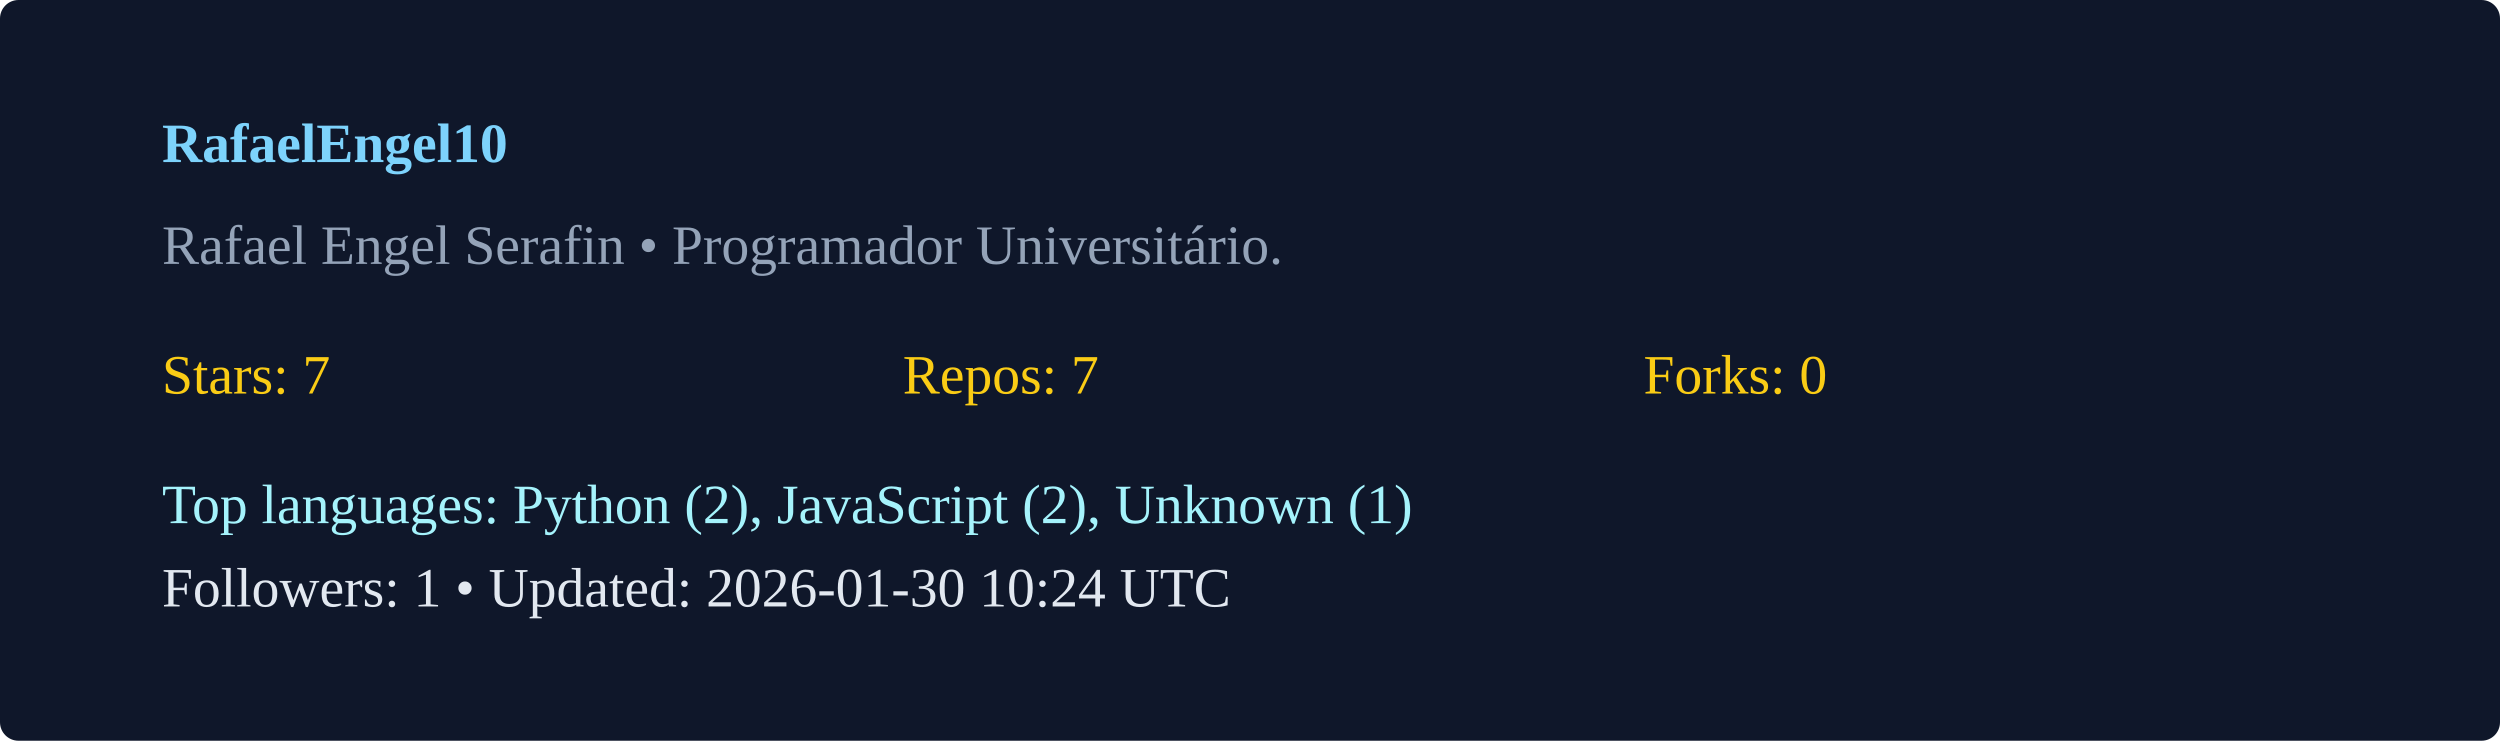
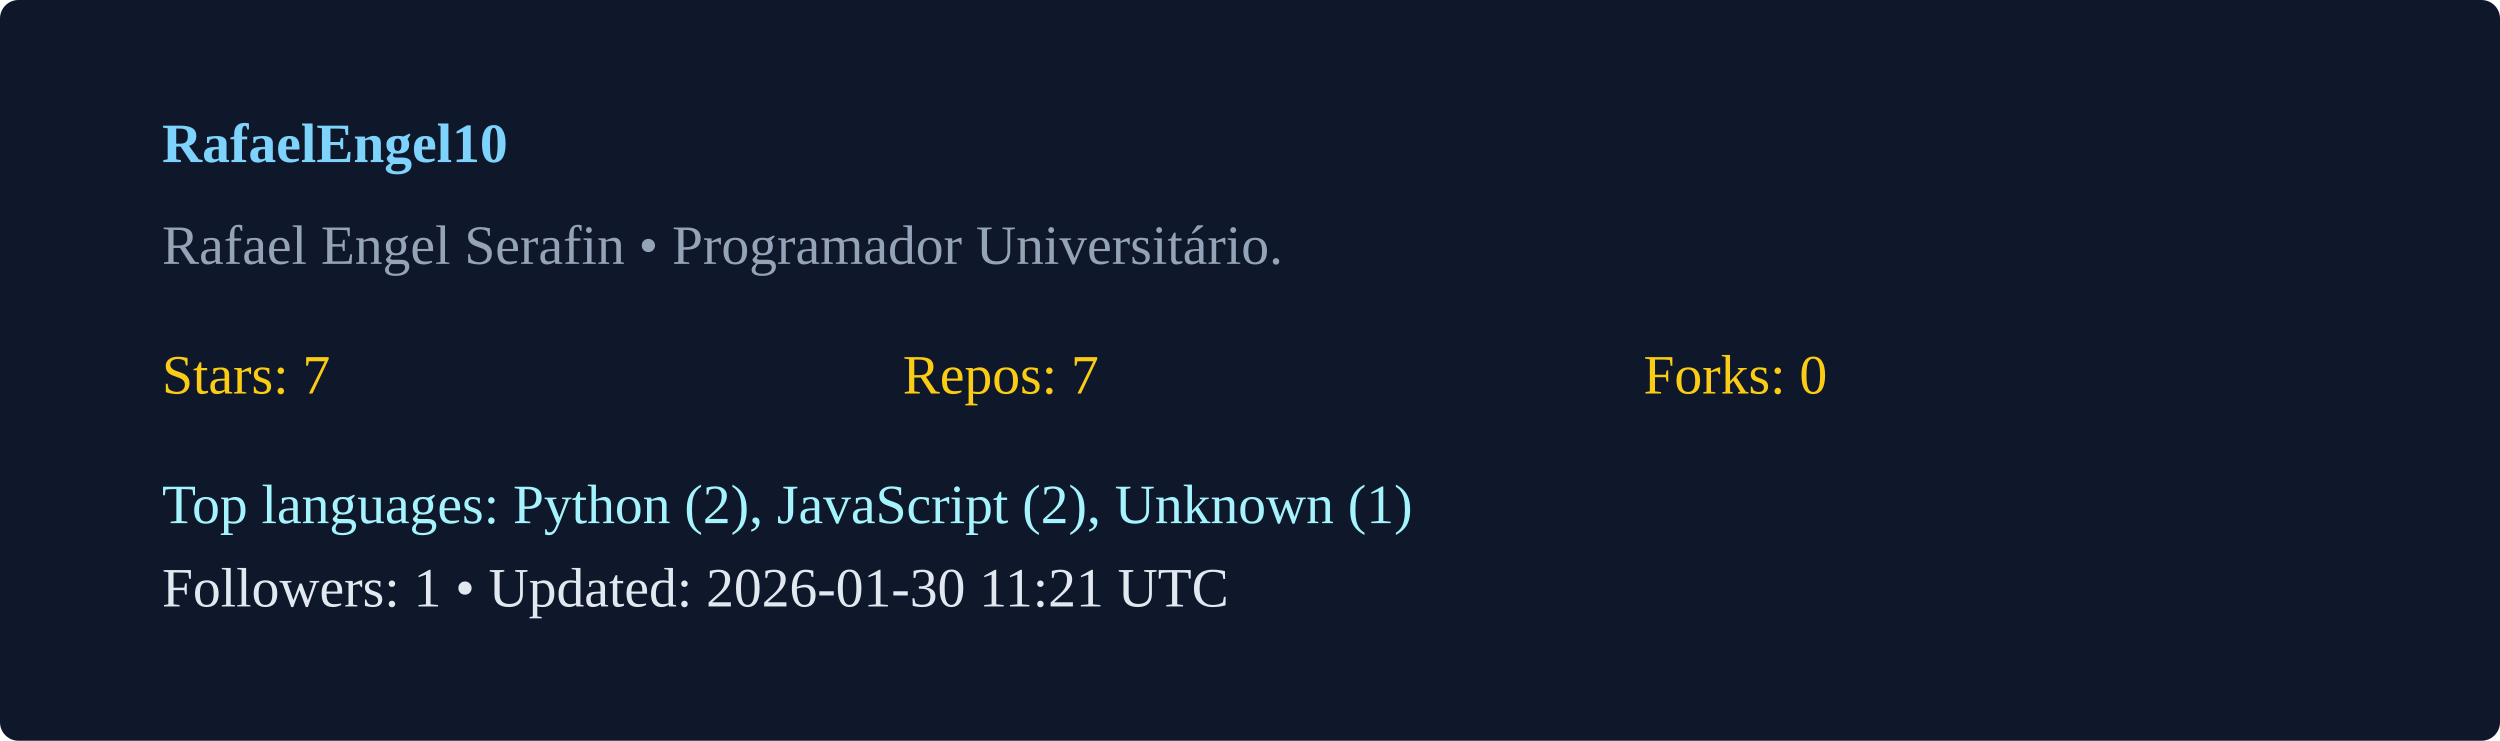
<svg xmlns="http://www.w3.org/2000/svg" width="540" height="160" viewBox="0 0 540 160">
  <rect width="100%" height="100%" rx="4" fill="#0f172a" />
  <g transform="translate(35,35)">
    <text x="0" y="0" fill="#7dd3fc" font-weight="600">RafaelEngel10</text>
    <text x="0" y="22" fill="#94a3b8">Rafael Engel Serafin  • Programador Universitário. </text>
    <g transform="translate(0,50)">
      <text x="0" y="0" fill="#facc15">Stars: 7</text>
      <text x="160" y="0" fill="#facc15">Repos: 7</text>
      <text x="320" y="0" fill="#facc15">Forks: 0</text>
      <text x="0" y="28" fill="#a5f3fc">Top languages: Python (2), JavaScript (2), Unknown (1)</text>
-       <text x="0" y="46" fill="#e2e8f0">Followers: 1 • Updated: 2026-01-30 10:24 UTC</text>
+       <text x="0" y="46" fill="#e2e8f0">Followers: 1 • Updated: 2026-01-30 11:21 UTC</text>
    </g>
  </g>
</svg>
